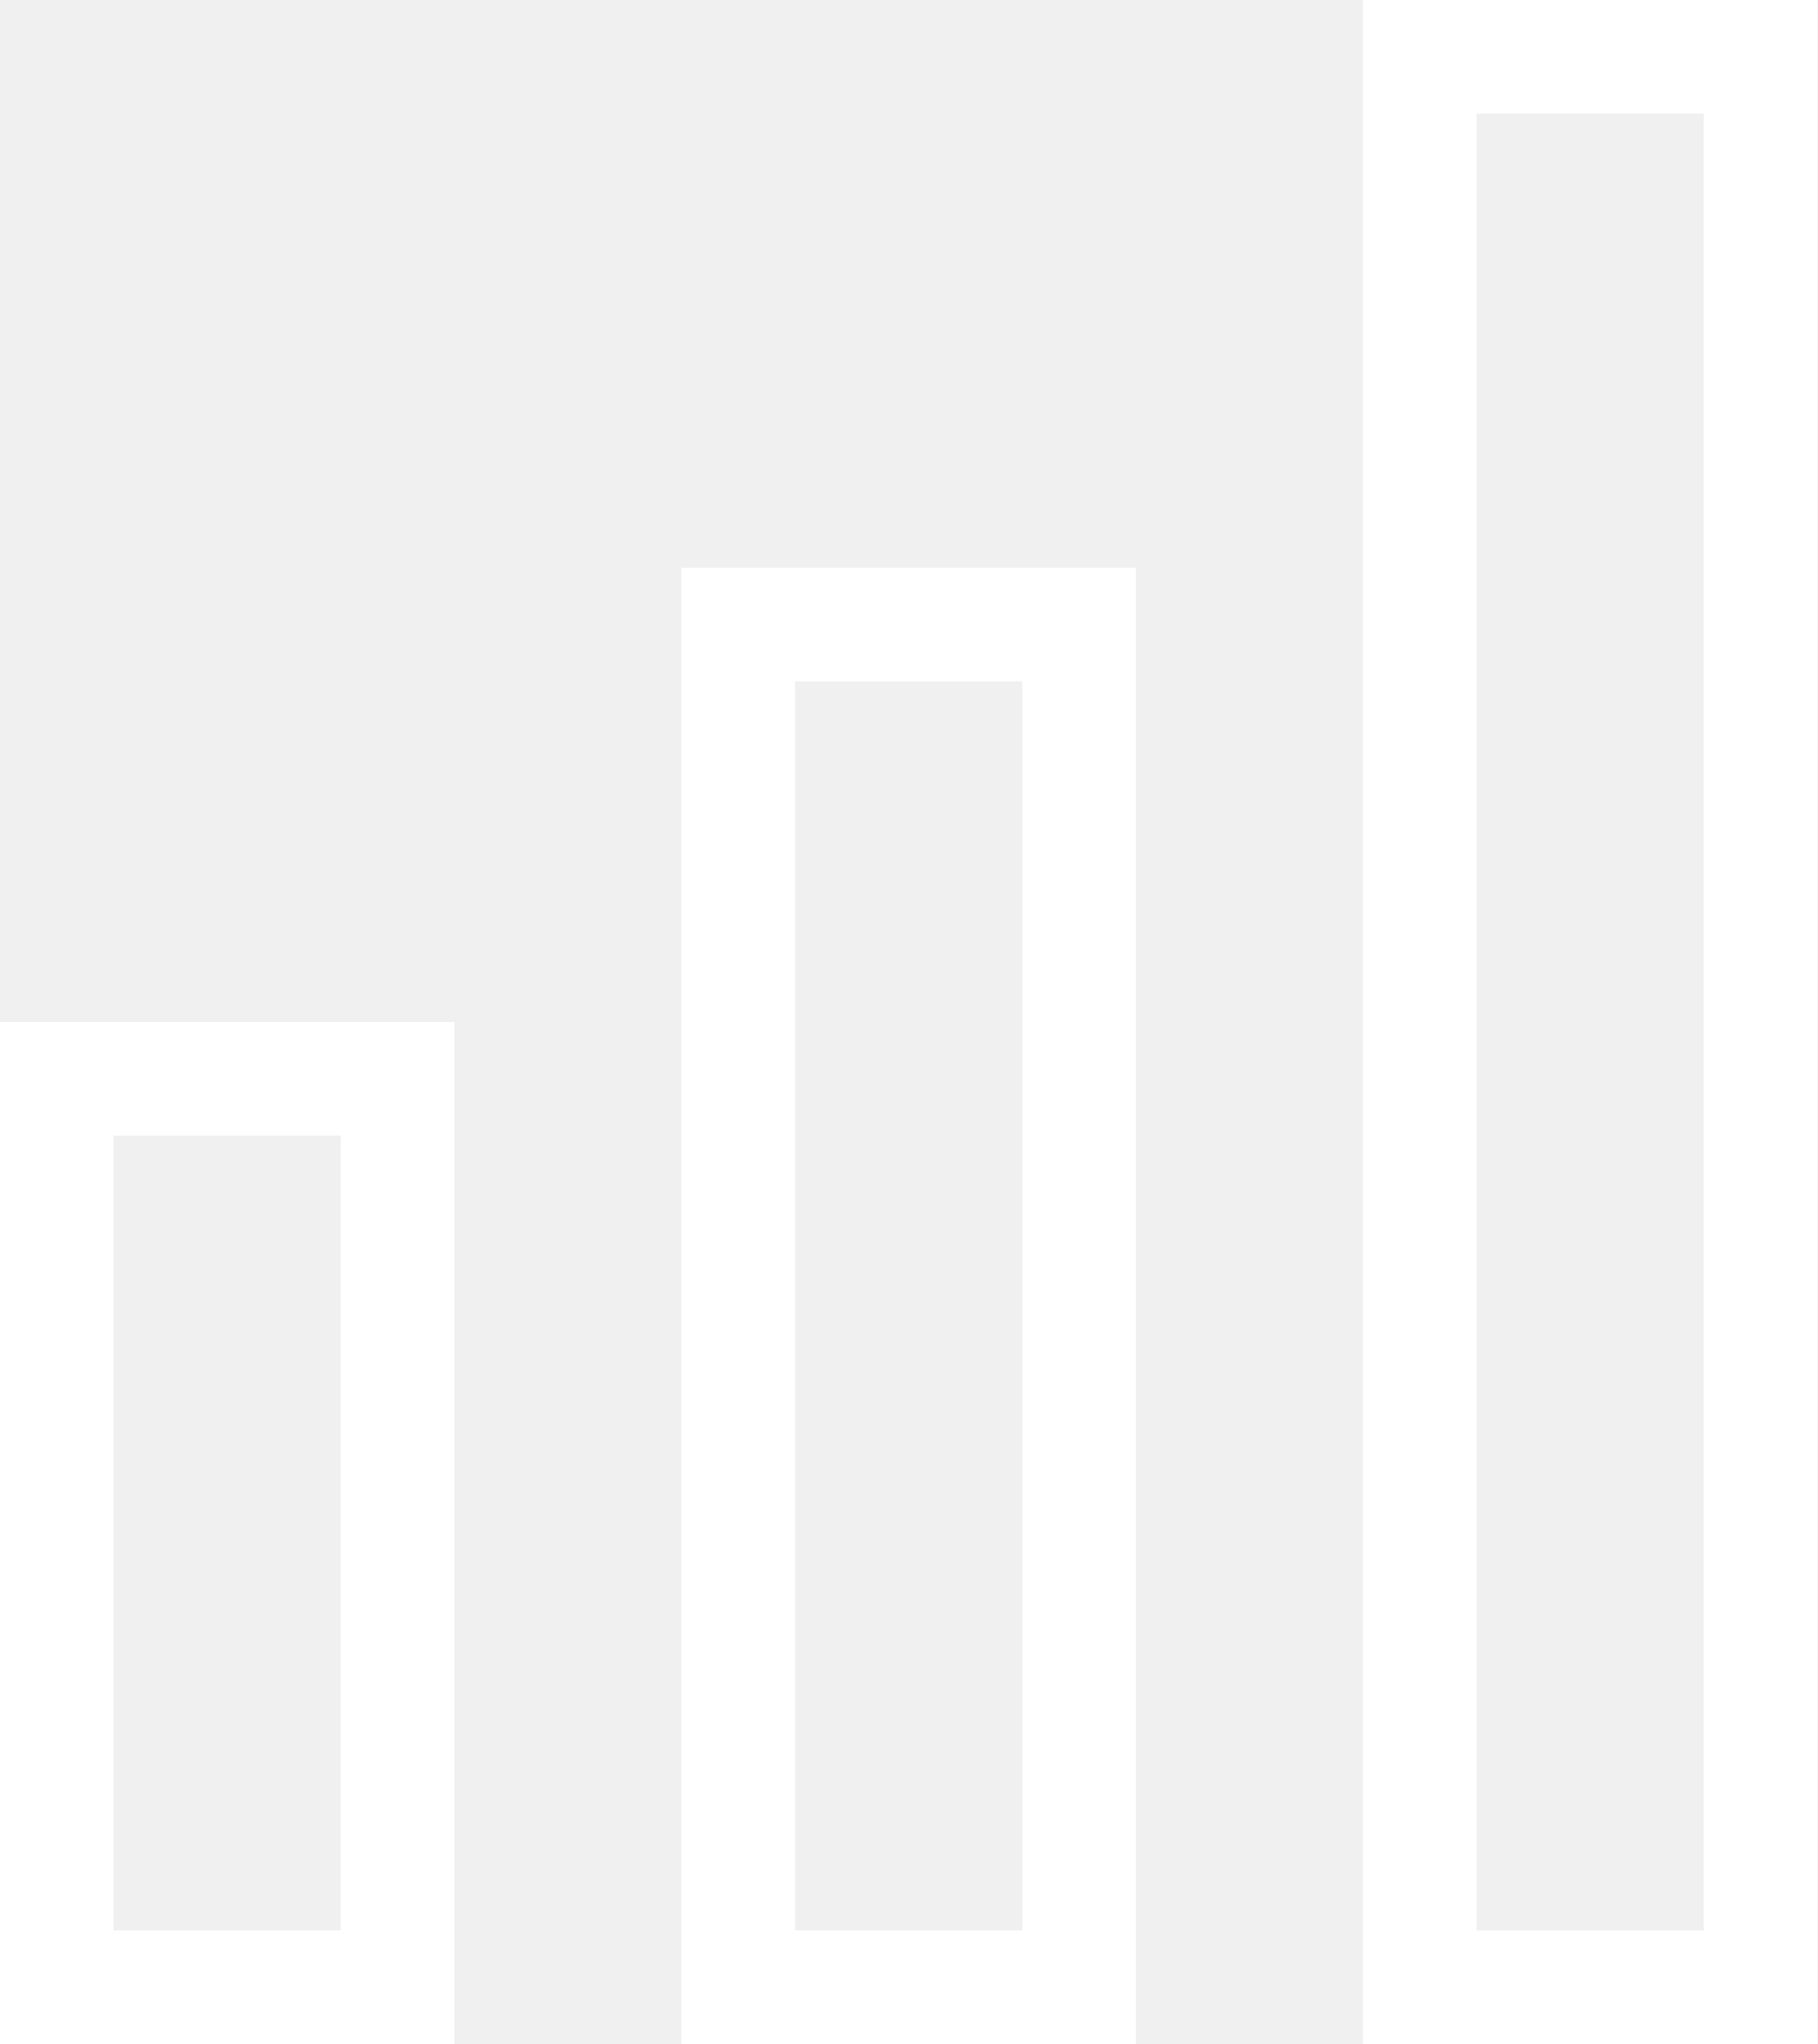
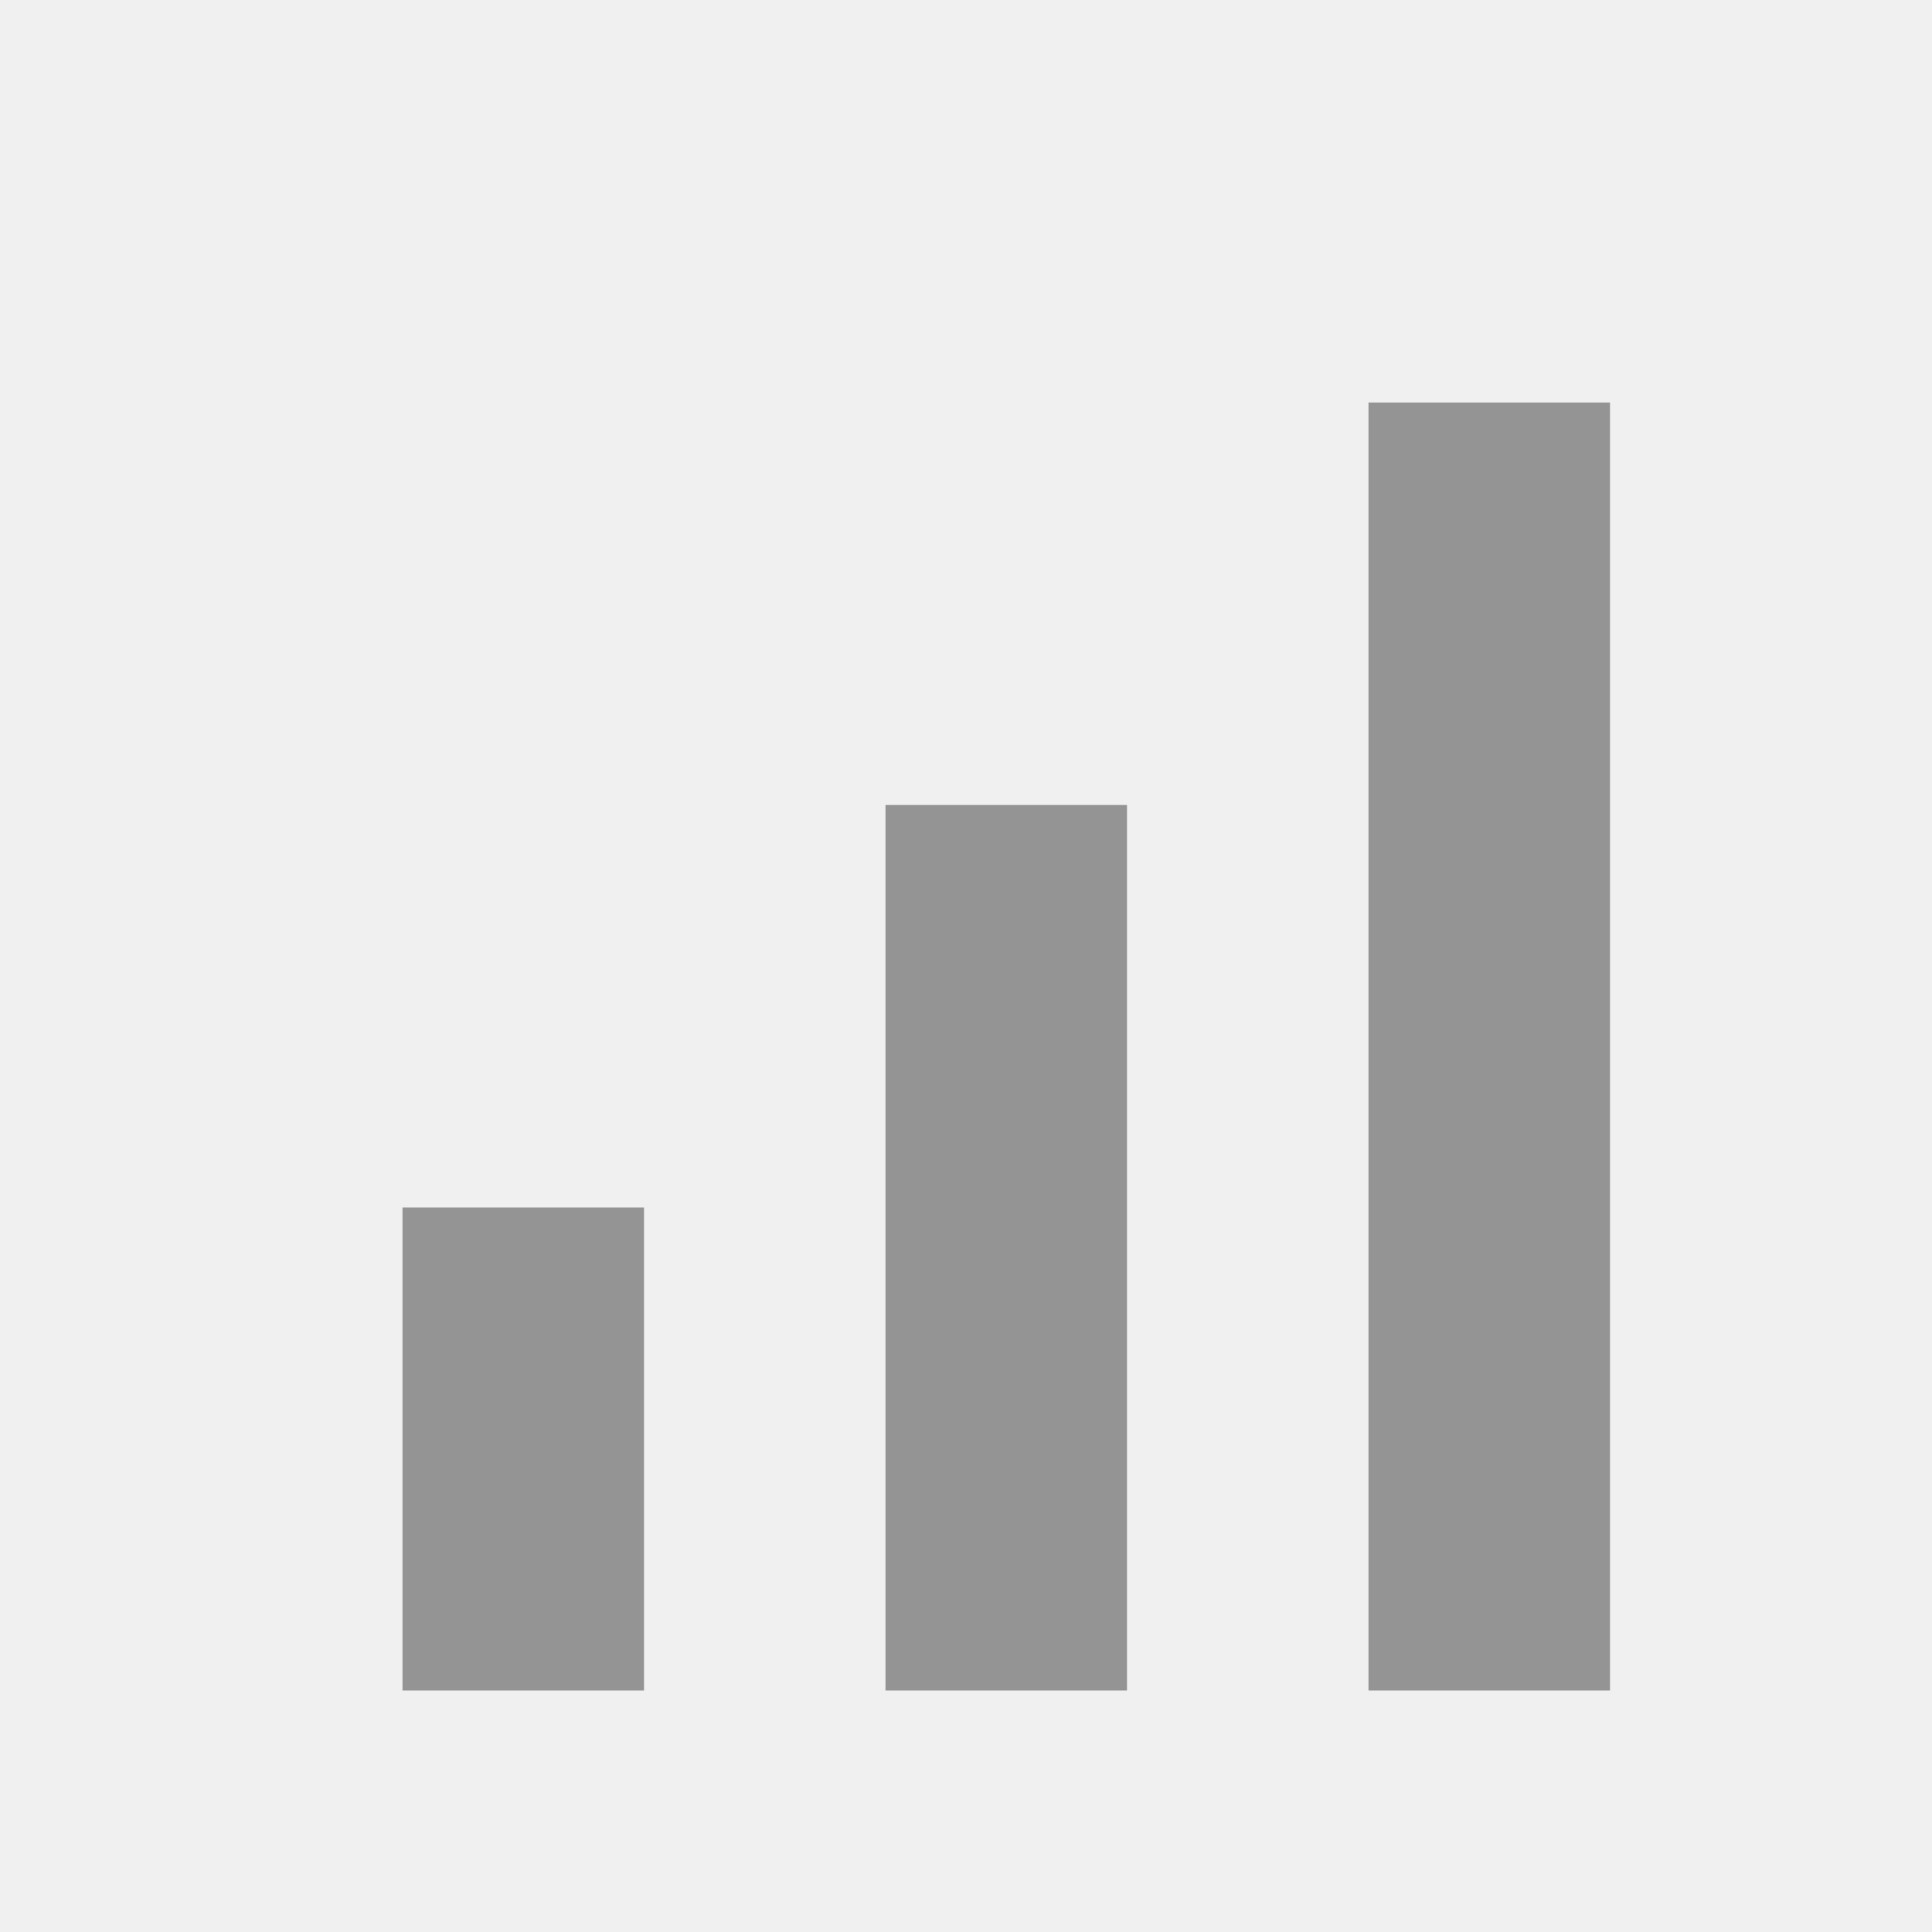
- <svg xmlns="http://www.w3.org/2000/svg" width="16" height="18" viewBox="0 0 16 18" fill="none">
-   <rect x="12.5" y="0.5" width="3" height="17" stroke="white" />
-   <rect x="6.5" y="5.5" width="3" height="12" stroke="white" />
-   <rect x="0.5" y="9.5" width="3" height="8" stroke="white" />
+ <svg xmlns="http://www.w3.org/2000/svg" width="24" height="24" viewBox="0 0 24 24" fill="none">
+   <path d="M17 5H20V21H17V5ZM5 15H8V21H5V15ZM11 10H14V21H11V10Z" fill="#949494" />
</svg>
